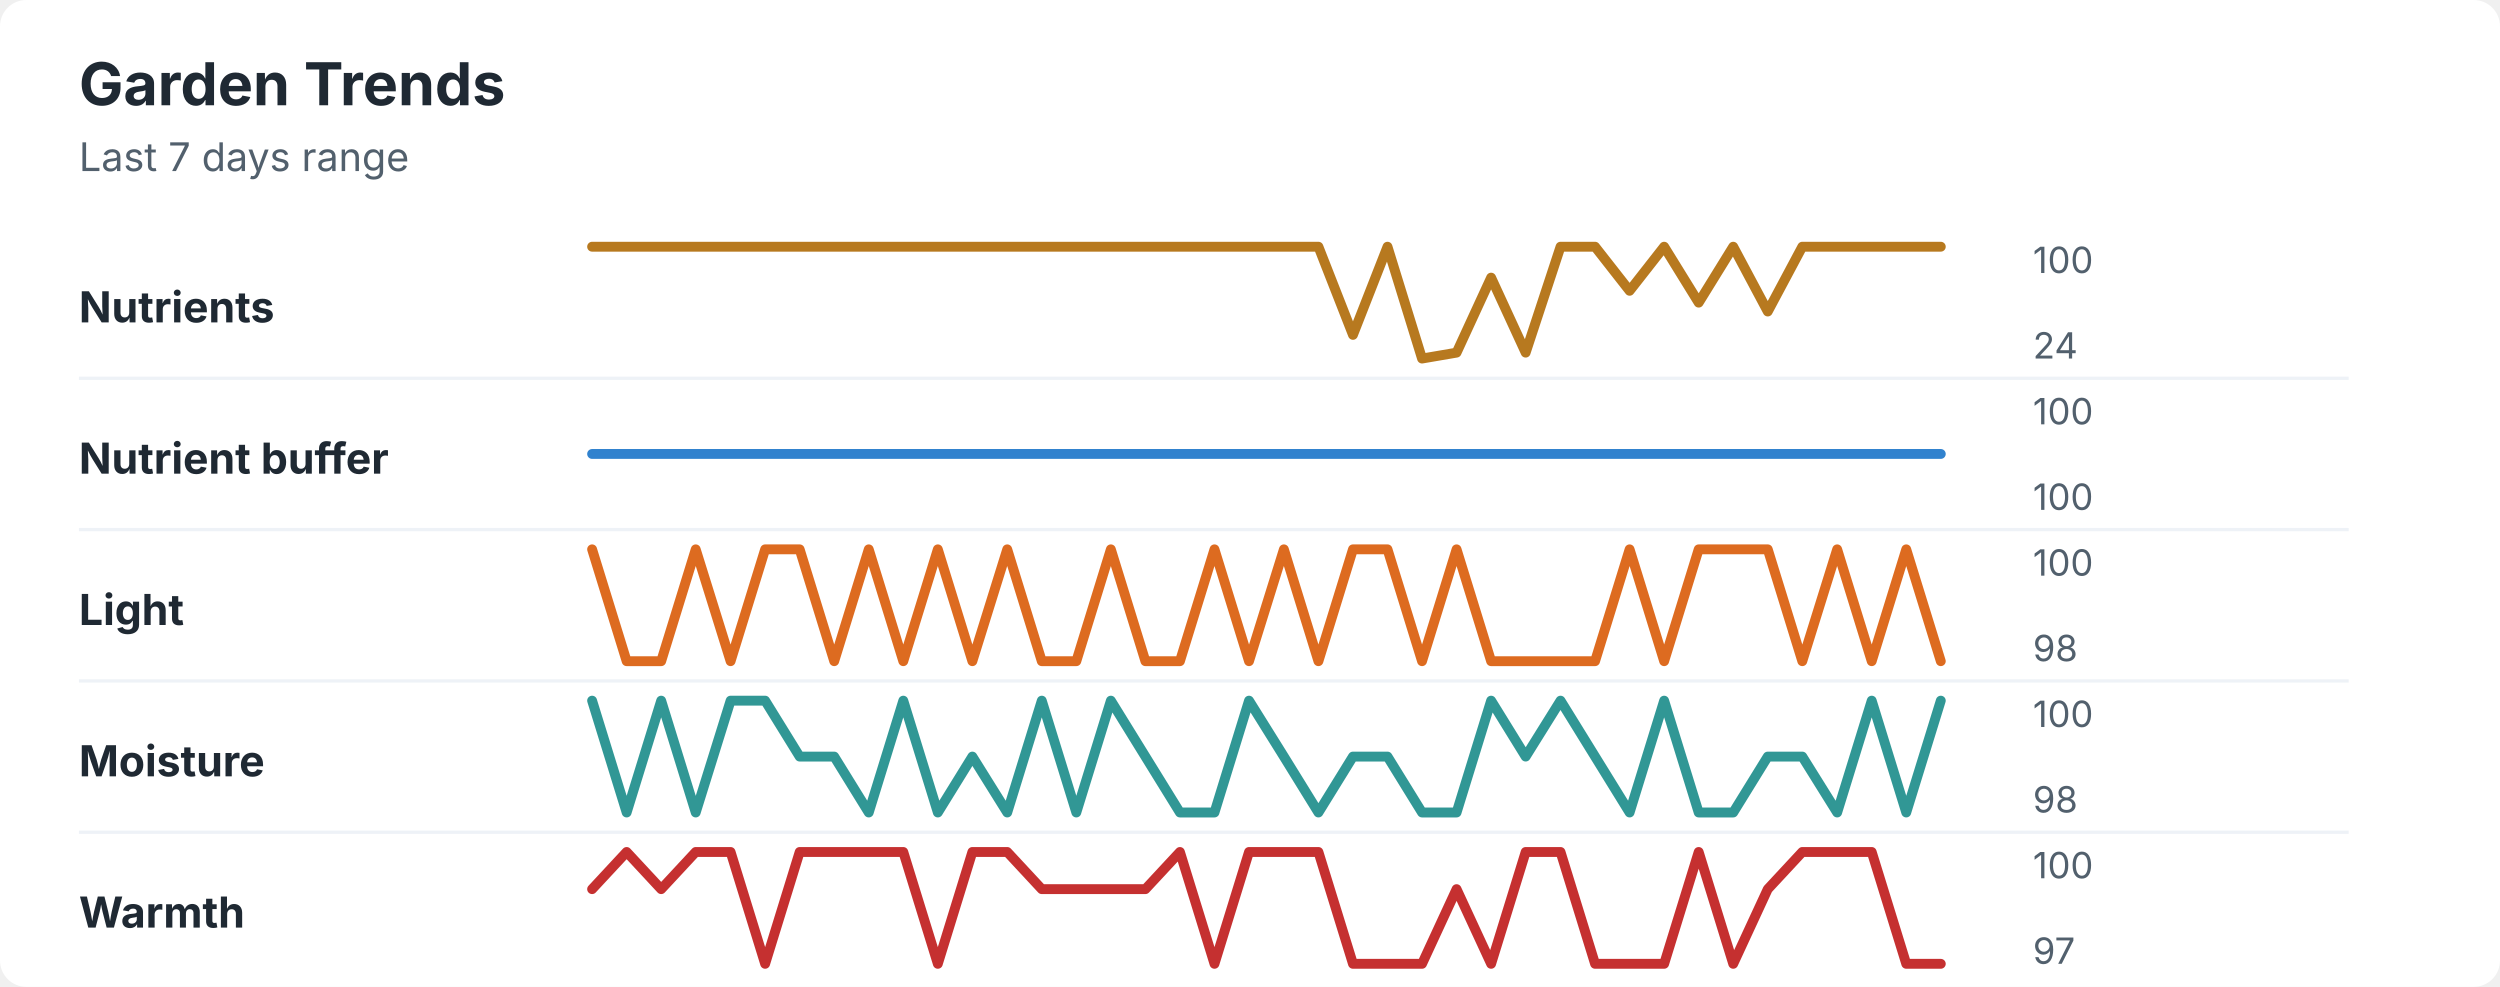
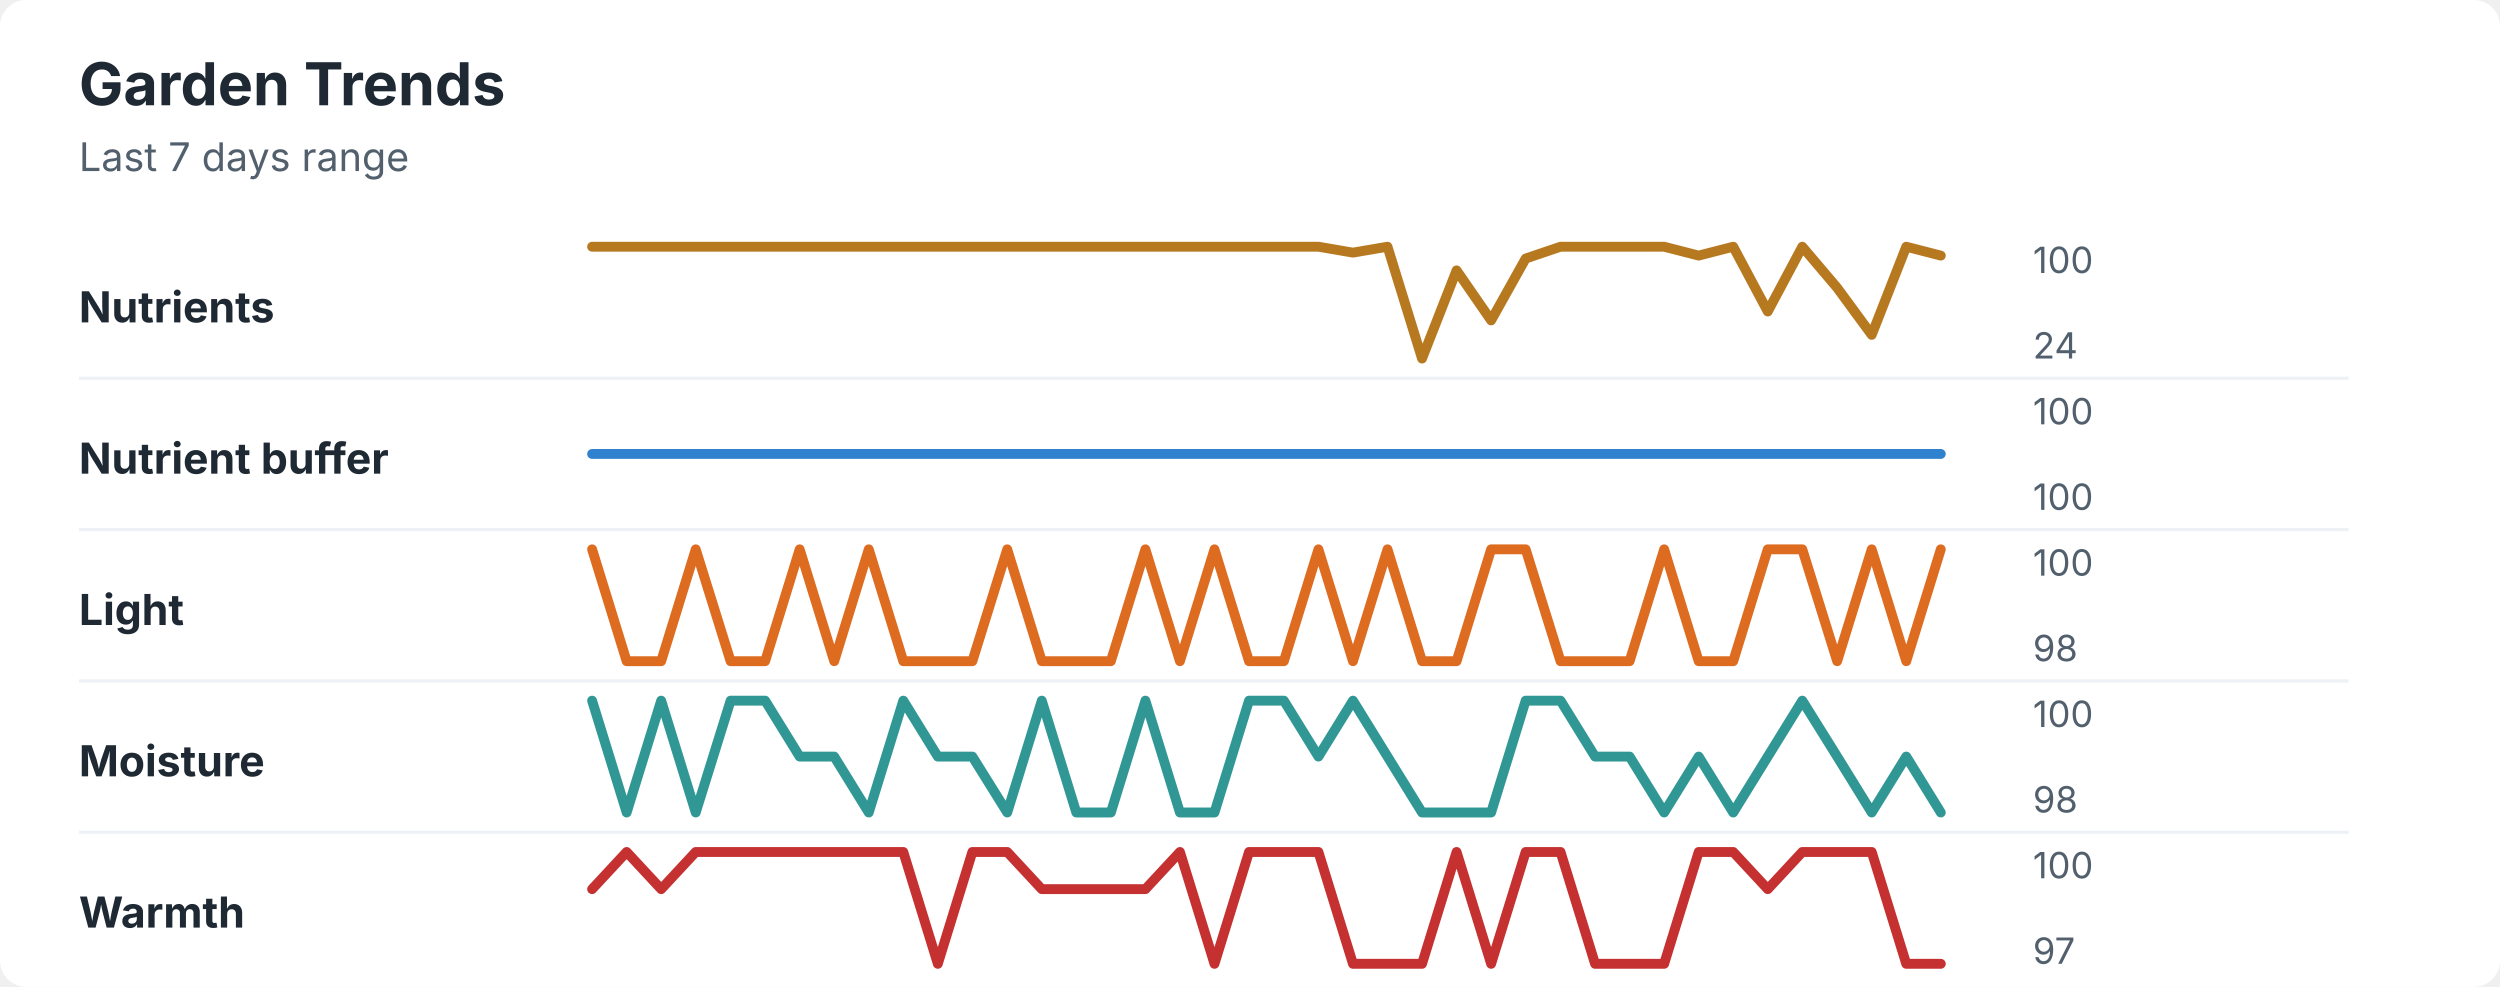
<svg xmlns="http://www.w3.org/2000/svg" width="760" height="300" viewBox="0 0 760 300" role="img" aria-labelledby="title desc">
  <rect width="760" height="300" rx="8" fill="#ffffff" />
  <style>
    text { font-family: -apple-system, BlinkMacSystemFont, "Segoe UI", sans-serif; }
    .title { font-size: 18px; font-weight: 700; fill: #1f2933; }
    .subtitle { font-size: 12px; fill: #52606d; }
    .label { font-size: 13px; font-weight: 650; fill: #1f2933; }
    .axis-value { font-size: 11px; fill: #52606d; }
    .separator { stroke: #eef2f7; stroke-width: 1; }
  </style>
  <text x="24" y="32" class="title">Garden Trends</text>
  <text x="24" y="52" class="subtitle">Last 7 days range</text>
  <text x="24" y="98" class="label">Nutrients</text>
-   <polyline points="180.0,75.0 190.5,75.0 201.0,75.0 211.5,75.0 222.1,75.0 232.6,75.0 243.1,75.0 253.6,75.0 264.1,75.0 274.6,75.0 285.1,75.0 295.6,75.0 306.2,75.0 316.7,75.0 327.2,75.0 337.7,75.0 348.2,75.0 358.7,75.0 369.2,75.0 379.7,75.0 390.3,75.0 400.8,75.0 411.3,101.8 421.8,75.0 432.3,109.0 442.8,107.2 453.3,84.4 463.8,107.2 474.4,75.0 484.9,75.0 495.4,88.4 505.9,75.0 516.4,92.0 526.9,75.0 537.4,94.7 547.9,75.0 558.5,75.0 569.0,75.0 579.5,75.0 590.0,75.0 " fill="none" stroke="#b7791f" stroke-width="3" stroke-linecap="round" stroke-linejoin="round" />
+   <polyline points="180.0,75.0 190.5,75.0 201.0,75.0 211.5,75.0 222.1,75.0 232.6,75.0 243.1,75.0 253.6,75.0 264.1,75.0 274.6,75.0 285.1,75.0 295.6,75.0 306.2,75.0 316.7,75.0 327.2,75.0 337.7,75.0 348.2,75.0 358.7,75.0 369.2,75.0 379.7,75.0 390.3,75.0 400.8,75.0 411.3,76.8 421.8,75.0 432.3,109.0 442.8,82.2 453.3,97.4 463.8,78.6 474.4,75.0 484.9,75.0 495.4,75.0 505.9,75.0 516.4,77.7 526.9,75.0 537.4,94.7 547.9,75.0 558.5,87.5 569.0,101.8 579.5,75.0 590.0,77.7 " fill="none" stroke="#b7791f" stroke-width="3" stroke-linecap="round" stroke-linejoin="round" />
  <text x="618" y="83" class="axis-value">100</text>
  <text x="618" y="109" class="axis-value">24</text>
  <line x1="24" y1="115.0" x2="714" y2="115.0" class="separator" />
  <text x="24" y="144" class="label">Nutrient buffer</text>
  <polyline points="180.0,138.0 190.5,138.0 201.0,138.0 211.5,138.0 222.1,138.0 232.6,138.0 243.1,138.0 253.6,138.0 264.1,138.0 274.6,138.0 285.1,138.0 295.6,138.0 306.2,138.0 316.7,138.0 327.2,138.0 337.7,138.0 348.2,138.0 358.7,138.0 369.2,138.0 379.7,138.0 390.3,138.0 400.8,138.0 411.3,138.0 421.8,138.0 432.3,138.0 442.8,138.0 453.3,138.0 463.8,138.0 474.4,138.0 484.9,138.0 495.4,138.0 505.9,138.0 516.4,138.0 526.9,138.0 537.4,138.0 547.9,138.0 558.5,138.0 569.0,138.0 579.5,138.0 590.0,138.0 " fill="none" stroke="#3182ce" stroke-width="3" stroke-linecap="round" stroke-linejoin="round" />
  <text x="618" y="129" class="axis-value">100</text>
  <text x="618" y="155" class="axis-value">100</text>
  <line x1="24" y1="161.0" x2="714" y2="161.0" class="separator" />
  <text x="24" y="190" class="label">Light</text>
-   <polyline points="180.0,167.0 190.5,201.0 201.0,201.0 211.5,167.0 222.1,201.0 232.6,167.0 243.1,167.0 253.6,201.0 264.1,167.0 274.6,201.0 285.1,167.0 295.6,201.0 306.2,167.0 316.7,201.0 327.2,201.0 337.7,167.0 348.2,201.0 358.7,201.0 369.2,167.0 379.7,201.0 390.3,167.0 400.8,201.0 411.3,167.0 421.8,167.0 432.3,201.0 442.8,167.0 453.3,201.0 463.8,201.0 474.4,201.0 484.9,201.0 495.4,167.0 505.9,201.0 516.4,167.0 526.9,167.0 537.4,167.0 547.9,201.0 558.5,167.0 569.0,201.0 579.5,167.0 590.0,201.0 " fill="none" stroke="#dd6b20" stroke-width="3" stroke-linecap="round" stroke-linejoin="round" />
+   <polyline points="180.0,167.0 190.5,201.0 201.0,201.0 211.5,167.0 222.1,201.0 232.6,201.0 243.1,167.0 253.6,201.0 264.1,167.0 274.6,201.0 285.1,201.0 295.6,201.0 306.2,167.0 316.7,201.0 327.2,201.0 337.7,201.0 348.2,167.0 358.7,201.0 369.2,167.0 379.7,201.0 390.3,201.0 400.8,167.0 411.3,201.0 421.8,167.0 432.3,201.0 442.8,201.0 453.3,167.0 463.8,167.0 474.4,201.0 484.9,201.0 495.4,201.0 505.9,167.0 516.4,201.0 526.9,201.0 537.4,167.0 547.9,167.0 558.5,201.0 569.0,167.0 579.5,201.0 590.0,167.0 " fill="none" stroke="#dd6b20" stroke-width="3" stroke-linecap="round" stroke-linejoin="round" />
  <text x="618" y="175" class="axis-value">100</text>
  <text x="618" y="201" class="axis-value">98</text>
  <line x1="24" y1="207.0" x2="714" y2="207.0" class="separator" />
  <text x="24" y="236" class="label">Moisture</text>
-   <polyline points="180.0,213.0 190.5,247.0 201.0,213.0 211.5,247.0 222.1,213.0 232.6,213.0 243.1,230.0 253.6,230.0 264.1,247.0 274.6,213.0 285.1,247.0 295.6,230.0 306.2,247.0 316.7,213.0 327.2,247.0 337.7,213.0 348.2,230.0 358.7,247.0 369.2,247.0 379.7,213.0 390.3,230.0 400.8,247.0 411.3,230.0 421.8,230.0 432.3,247.0 442.8,247.0 453.3,213.0 463.8,230.0 474.4,213.0 484.9,230.0 495.4,247.0 505.9,213.0 516.4,247.0 526.9,247.0 537.4,230.0 547.9,230.0 558.5,247.0 569.0,213.0 579.5,247.0 590.0,213.0 " fill="none" stroke="#319795" stroke-width="3" stroke-linecap="round" stroke-linejoin="round" />
+   <polyline points="180.0,213.0 190.5,247.0 201.0,213.0 211.5,247.0 222.1,213.0 232.6,213.0 243.1,230.0 253.6,230.0 264.1,247.0 274.6,213.0 285.1,230.0 295.6,230.0 306.2,247.0 316.7,213.0 327.2,247.0 337.7,247.0 348.2,213.0 358.7,247.0 369.2,247.0 379.7,213.0 390.3,213.0 400.8,230.0 411.3,213.0 421.8,230.0 432.3,247.0 442.8,247.0 453.3,247.0 463.8,213.0 474.4,213.0 484.9,230.0 495.4,230.0 505.9,247.0 516.4,230.0 526.9,247.0 537.4,230.0 547.9,213.0 558.5,230.0 569.0,247.0 579.5,230.0 590.0,247.0 " fill="none" stroke="#319795" stroke-width="3" stroke-linecap="round" stroke-linejoin="round" />
  <text x="618" y="221" class="axis-value">100</text>
  <text x="618" y="247" class="axis-value">98</text>
  <line x1="24" y1="253.0" x2="714" y2="253.0" class="separator" />
  <text x="24" y="282" class="label">Warmth</text>
-   <polyline points="180.0,270.3 190.5,259.0 201.0,270.3 211.5,259.0 222.1,259.0 232.6,293.0 243.1,259.0 253.6,259.0 264.1,259.0 274.6,259.0 285.1,293.0 295.6,259.0 306.2,259.0 316.7,270.3 327.2,270.3 337.7,270.3 348.2,270.3 358.7,259.0 369.2,293.0 379.7,259.0 390.3,259.0 400.8,259.0 411.3,293.0 421.8,293.0 432.3,293.0 442.8,270.3 453.3,293.0 463.8,259.0 474.4,259.0 484.9,293.0 495.4,293.0 505.9,293.0 516.4,259.0 526.9,293.0 537.4,270.3 547.9,259.0 558.5,259.0 569.0,259.0 579.5,293.0 590.0,293.0 " fill="none" stroke="#c53030" stroke-width="3" stroke-linecap="round" stroke-linejoin="round" />
+   <polyline points="180.0,270.3 190.5,259.0 201.0,270.3 211.5,259.0 222.1,259.0 232.6,259.0 243.1,259.0 253.6,259.0 264.1,259.0 274.6,259.0 285.1,293.0 295.6,259.0 306.2,259.0 316.7,270.3 327.2,270.3 337.7,270.3 348.2,270.3 358.7,259.0 369.2,293.0 379.7,259.0 390.3,259.0 400.8,259.0 411.3,293.0 421.8,293.0 432.3,293.0 442.8,259.0 453.3,293.0 463.8,259.0 474.4,259.0 484.9,293.0 495.4,293.0 505.9,293.0 516.4,259.0 526.9,259.0 537.4,270.3 547.9,259.0 558.5,259.0 569.0,259.0 579.5,293.0 590.0,293.0 " fill="none" stroke="#c53030" stroke-width="3" stroke-linecap="round" stroke-linejoin="round" />
  <text x="618" y="267" class="axis-value">100</text>
  <text x="618" y="293" class="axis-value">97</text>
</svg>
